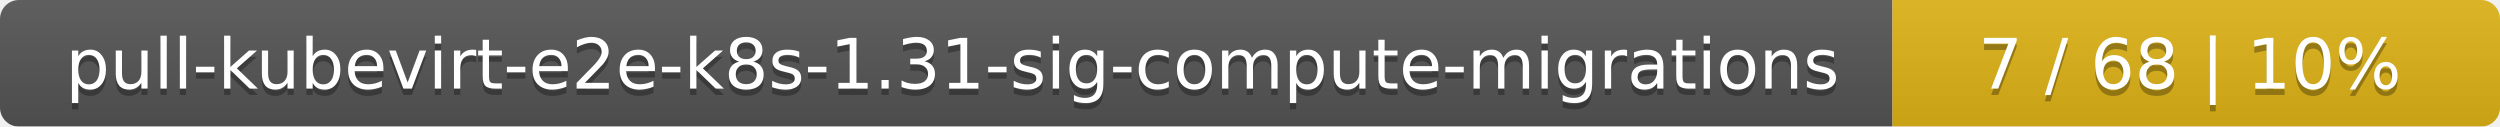
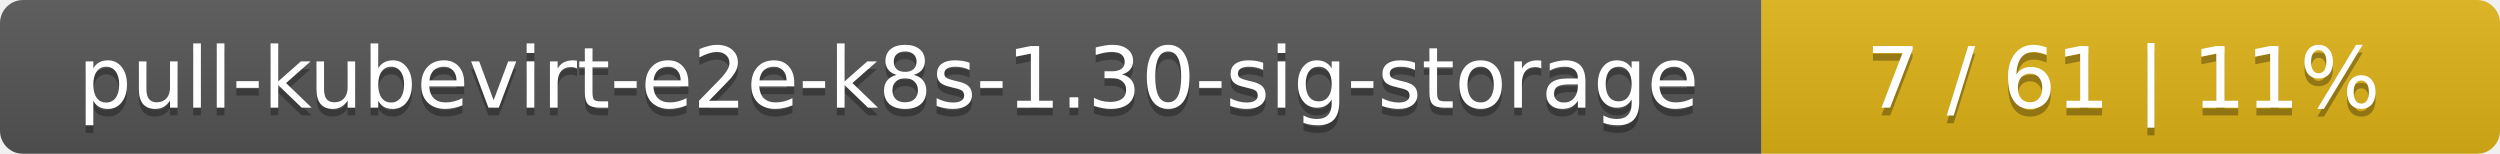
- <svg xmlns="http://www.w3.org/2000/svg" width="395" height="20">
+ <svg xmlns="http://www.w3.org/2000/svg" width="325" height="20">
  <linearGradient id="smooth" x2="0" y2="100%">
    <stop offset="0" stop-color="#bbb" stop-opacity=".1" />
    <stop offset="1" stop-opacity=".1" />
  </linearGradient>
  <mask id="round">
-     <rect width="395" height="20" rx="3" fill="#fff" />
+     <rect width="325" height="20" rx="3" fill="#fff" />
  </mask>
  <g mask="url(#round)">
-     <rect width="299" height="20" fill="#555" />
-     <rect x="299" width="96" height="20" fill="#dfb317" />
-     <rect width="395" height="20" fill="url(#smooth)" />
+     <rect width="229" height="20" fill="#555" />
+     <rect x="229" width="96" height="20" fill="#dfb317" />
+     <rect width="325" height="20" fill="url(#smooth)" />
  </g>
  <g fill="#fff" text-anchor="middle" font-family="DejaVu Sans,Verdana,Geneva,sans-serif" font-size="11">
-     <text x="150.5" y="15" fill="#010101" fill-opacity=".3">pull-kubevirt-e2e-k8s-1.31-sig-compute-migrations</text>
-     <text x="150.5" y="14">pull-kubevirt-e2e-k8s-1.31-sig-compute-migrations</text>
-     <text x="346" y="15" fill="#010101" fill-opacity=".3">7 / 68    |    10%</text>
-     <text x="346" y="14">7 / 68    |    10%</text>
+     <text x="115.5" y="15" fill="#010101" fill-opacity=".3">pull-kubevirt-e2e-k8s-1.30-sig-storage</text>
+     <text x="115.5" y="14">pull-kubevirt-e2e-k8s-1.30-sig-storage</text>
+     <text x="276" y="15" fill="#010101" fill-opacity=".3">7 / 61    |    11%</text>
+     <text x="276" y="14">7 / 61    |    11%</text>
  </g>
</svg>
